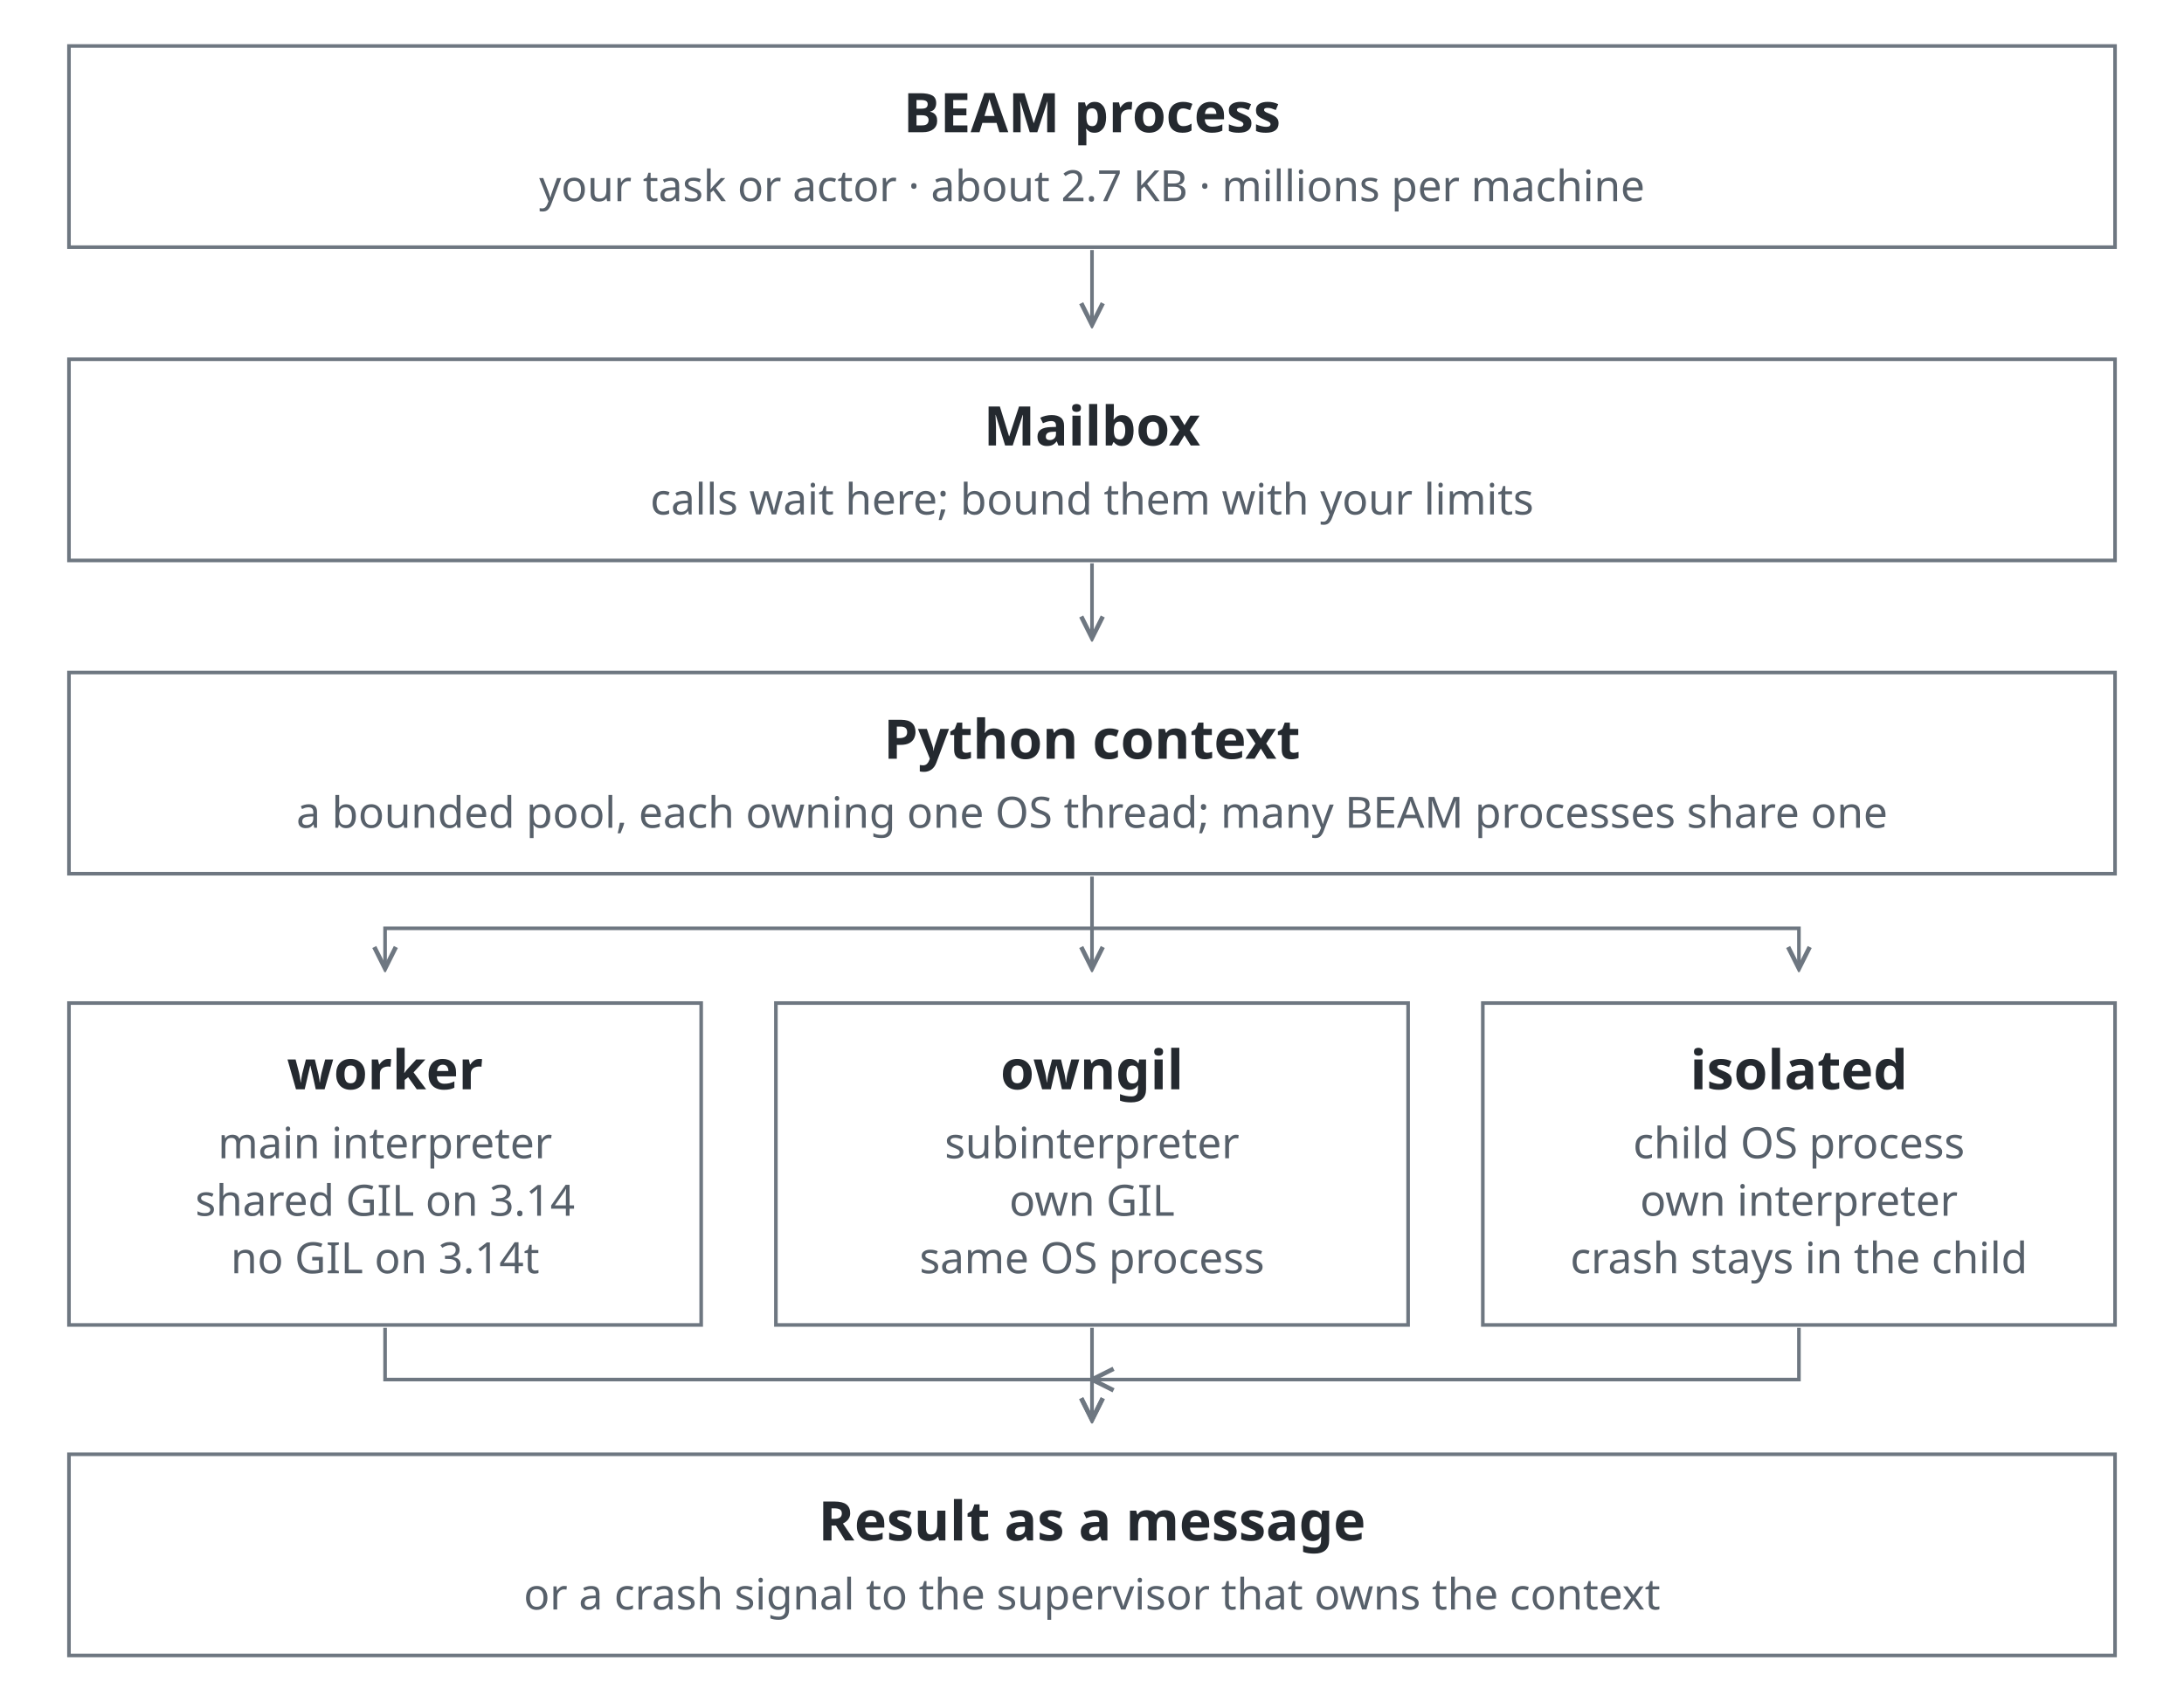
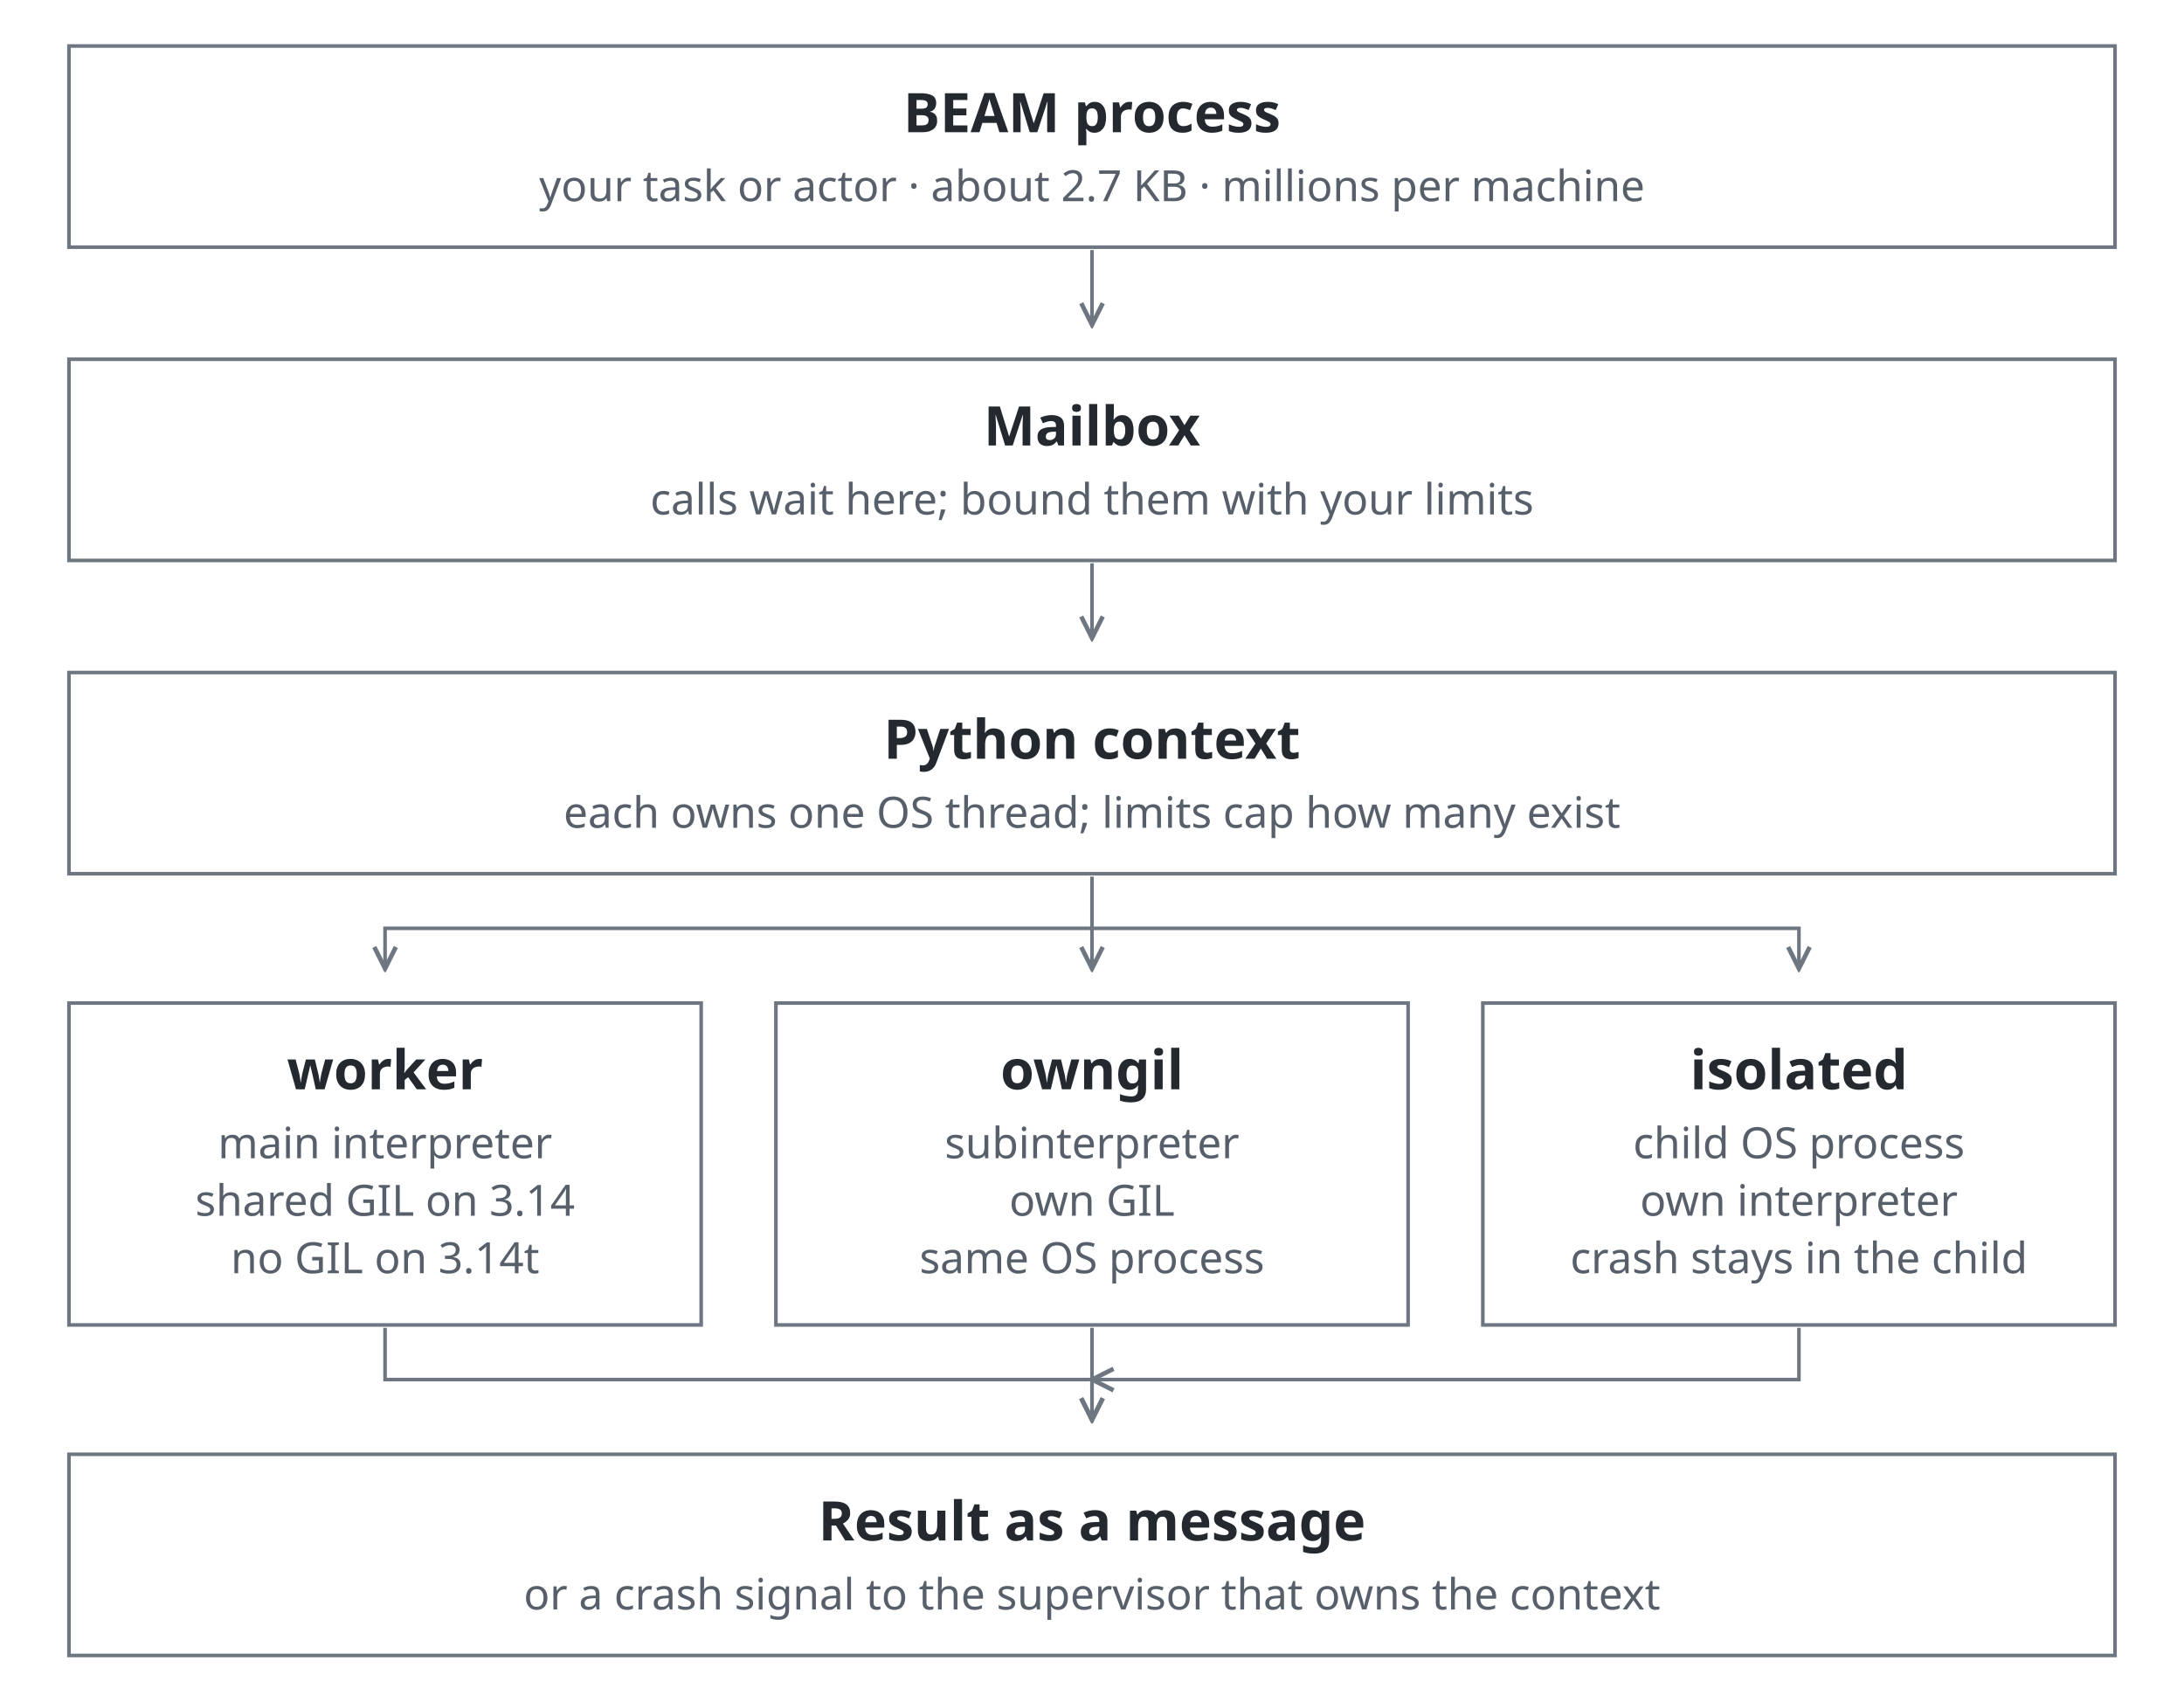
<svg xmlns="http://www.w3.org/2000/svg" width="760" height="592" viewBox="0 0 760 592" role="img" aria-labelledby="title desc">
  <style>
    svg { color: #24292f; font-family: system-ui, sans-serif; }
    rect, path { fill: none; stroke: #6e7781; stroke-width: 1.25; }
    text { fill: currentColor; font-size: 17px; }
    .heading { font-size: 19px; font-weight: 600; }
    .note { fill: #57606a; font-size: 15px; }
    .bar { fill: #57606a; stroke: none; }
    .axis { stroke: #d0d7de; }
    @media (prefers-color-scheme: dark) {
      svg { color: #e6edf3; }
      rect, path { stroke: #8b949e; }
      .note { fill: #adb6c0; }
      .bar { fill: #adb6c0; }
      .axis { stroke: #30363d; }
    }
  </style>
  <defs>
    <marker id="arrow" markerWidth="8" markerHeight="8" refX="7" refY="4" orient="auto">
      <path d="M1 1 7 4 1 7" />
    </marker>
  </defs>
  <rect x="24" y="16" width="712" height="70" />
  <text x="380.0" y="46" class="heading" text-anchor="middle">BEAM process</text>
  <text x="380.0" y="70" class="note" text-anchor="middle">your task or actor · about 2.7 KB · millions per machine</text>
  <path d="M380 87V113" marker-end="url(#arrow)" />
  <rect x="24" y="125" width="712" height="70" />
  <text x="380.0" y="155" class="heading" text-anchor="middle">Mailbox</text>
  <text x="380.0" y="179" class="note" text-anchor="middle">calls wait here; bound them with your limits</text>
  <path d="M380 196V222" marker-end="url(#arrow)" />
  <rect x="24" y="234" width="712" height="70" />
  <text x="380.0" y="264" class="heading" text-anchor="middle">Python context</text>
-   <text x="380.0" y="288" class="note" text-anchor="middle">a bounded pool, each owning one OS thread; many BEAM processes share one</text>
+   <text x="380.0" y="288" class="note" text-anchor="middle">each owns one OS thread; limits cap how many exist</text>
  <path d="M380 305V323H134V337" marker-end="url(#arrow)" />
  <path d="M380 323V337" marker-end="url(#arrow)" />
  <path d="M380 323H626V337" marker-end="url(#arrow)" />
  <rect x="24" y="349" width="220" height="112" />
  <text x="134.0" y="379" class="heading" text-anchor="middle">worker</text>
  <text x="134.0" y="403" class="note" text-anchor="middle">main interpreter</text>
  <text x="134.0" y="423" class="note" text-anchor="middle">shared GIL on 3.14</text>
  <text x="134.0" y="443" class="note" text-anchor="middle">no GIL on 3.14t</text>
  <rect x="270" y="349" width="220" height="112" />
  <text x="380.0" y="379" class="heading" text-anchor="middle">owngil</text>
  <text x="380.0" y="403" class="note" text-anchor="middle">subinterpreter</text>
  <text x="380.0" y="423" class="note" text-anchor="middle">own GIL</text>
  <text x="380.0" y="443" class="note" text-anchor="middle">same OS process</text>
  <rect x="516" y="349" width="220" height="112" />
  <text x="626.0" y="379" class="heading" text-anchor="middle">isolated</text>
  <text x="626.0" y="403" class="note" text-anchor="middle">child OS process</text>
  <text x="626.0" y="423" class="note" text-anchor="middle">own interpreter</text>
  <text x="626.0" y="443" class="note" text-anchor="middle">crash stays in the child</text>
  <path d="M134 462V480H380V494" marker-end="url(#arrow)" />
  <path d="M380 462V494" marker-end="url(#arrow)" />
  <path d="M626 462V480H380" marker-end="url(#arrow)" />
  <rect x="24" y="506" width="712" height="70" />
  <text x="380.0" y="536" class="heading" text-anchor="middle">Result as a message</text>
  <text x="380.0" y="560" class="note" text-anchor="middle">or a crash signal to the supervisor that owns the context</text>
</svg>
